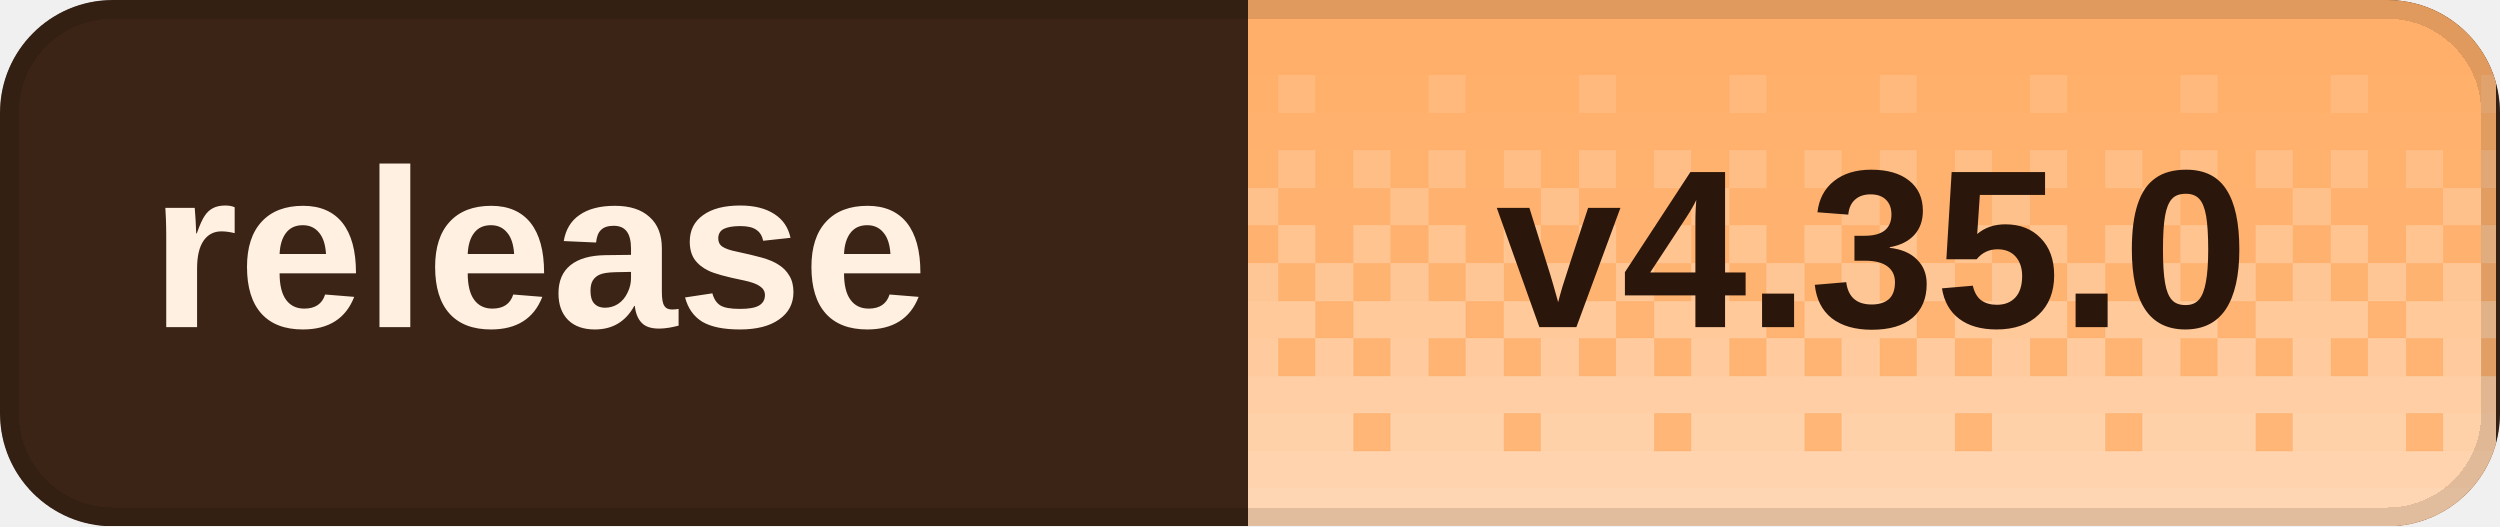
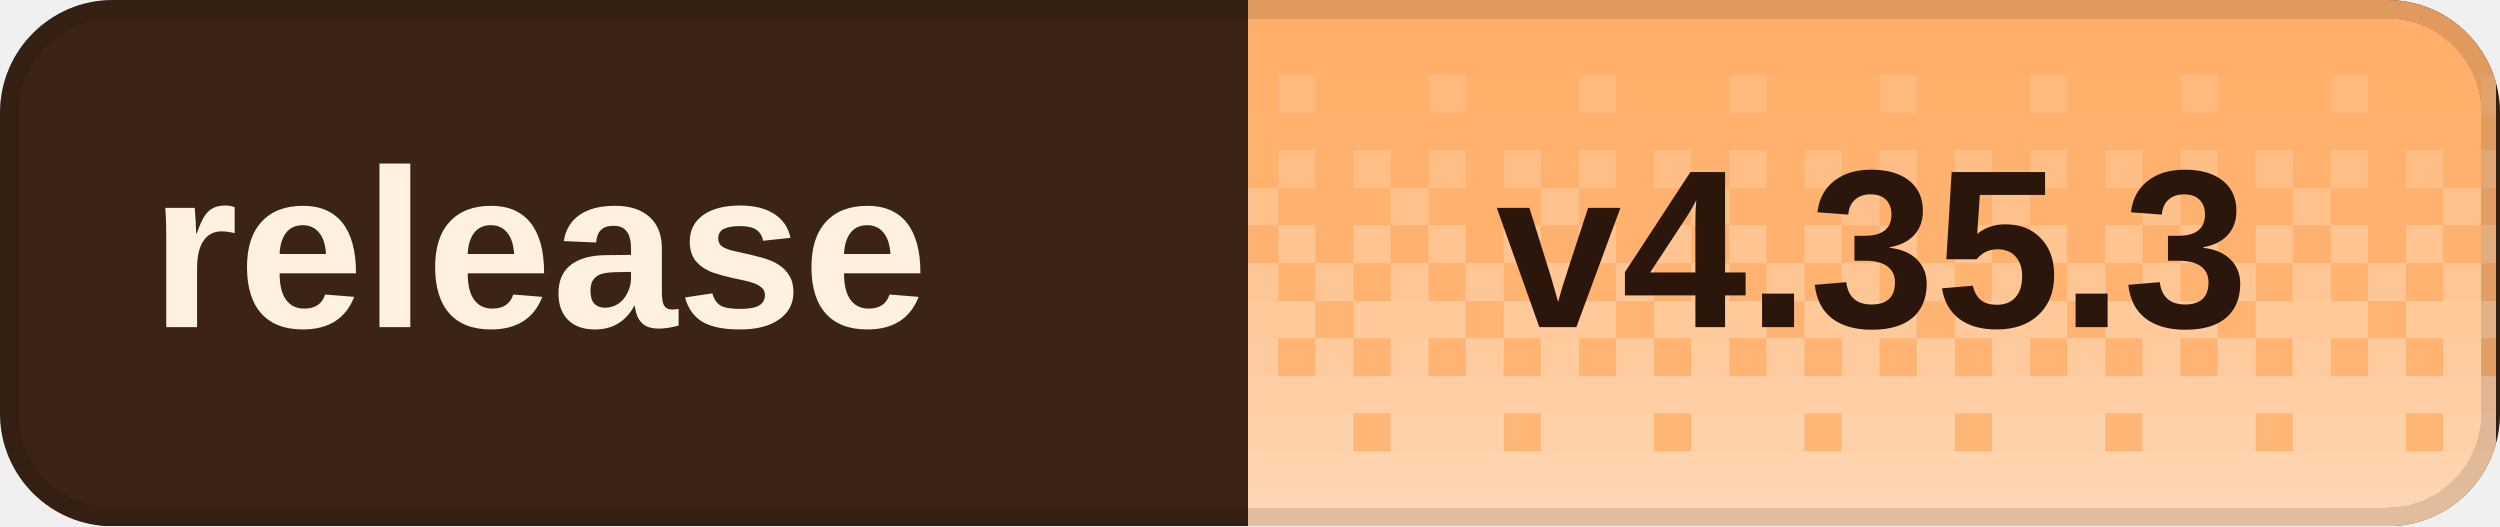
<svg xmlns="http://www.w3.org/2000/svg" width="133" height="28" viewBox="0 0 133 28" role="img" aria-labelledby="title desc" shape-rendering="crispEdges">
  <defs>
    <clipPath id="badge-clip">
      <rect width="133" height="28" rx="6" />
    </clipPath>
    <pattern id="dither" width="8" height="28" patternUnits="userSpaceOnUse">
      <rect x="0" y="0" width="2" height="2" fill="#fff" fill-opacity="0.020" />
      <rect x="2" y="0" width="2" height="2" fill="#fff" fill-opacity="0.020" />
      <rect x="4" y="0" width="2" height="2" fill="#fff" fill-opacity="0.020" />
      <rect x="6" y="0" width="2" height="2" fill="#fff" fill-opacity="0.020" />
      <rect x="0" y="2" width="2" height="2" fill="#fff" fill-opacity="0.028" />
      <rect x="2" y="2" width="2" height="2" fill="#fff" fill-opacity="0.028" />
      <rect x="4" y="2" width="2" height="2" fill="#fff" fill-opacity="0.028" />
      <rect x="6" y="2" width="2" height="2" fill="#fff" fill-opacity="0.028" />
      <rect x="0" y="4" width="2" height="2" fill="#fff" fill-opacity="0.036" />
      <rect x="2" y="4" width="2" height="2" fill="#fff" fill-opacity="0.036" />
      <rect x="4" y="4" width="2" height="2" fill="#fff" fill-opacity="0.145" />
      <rect x="6" y="4" width="2" height="2" fill="#fff" fill-opacity="0.036" />
      <rect x="0" y="6" width="2" height="2" fill="#fff" fill-opacity="0.044" />
      <rect x="2" y="6" width="2" height="2" fill="#fff" fill-opacity="0.044" />
      <rect x="4" y="6" width="2" height="2" fill="#fff" fill-opacity="0.044" />
      <rect x="6" y="6" width="2" height="2" fill="#fff" fill-opacity="0.044" />
      <rect x="0" y="8" width="2" height="2" fill="#fff" fill-opacity="0.209" />
      <rect x="2" y="8" width="2" height="2" fill="#fff" fill-opacity="0.052" />
      <rect x="4" y="8" width="2" height="2" fill="#fff" fill-opacity="0.209" />
      <rect x="6" y="8" width="2" height="2" fill="#fff" fill-opacity="0.052" />
      <rect x="0" y="10" width="2" height="2" fill="#fff" fill-opacity="0.060" />
      <rect x="2" y="10" width="2" height="2" fill="#fff" fill-opacity="0.242" />
      <rect x="4" y="10" width="2" height="2" fill="#fff" fill-opacity="0.060" />
      <rect x="6" y="10" width="2" height="2" fill="#fff" fill-opacity="0.060" />
      <rect x="0" y="12" width="2" height="2" fill="#fff" fill-opacity="0.274" />
      <rect x="2" y="12" width="2" height="2" fill="#fff" fill-opacity="0.068" />
      <rect x="4" y="12" width="2" height="2" fill="#fff" fill-opacity="0.274" />
      <rect x="6" y="12" width="2" height="2" fill="#fff" fill-opacity="0.068" />
      <rect x="0" y="14" width="2" height="2" fill="#fff" fill-opacity="0.077" />
      <rect x="2" y="14" width="2" height="2" fill="#fff" fill-opacity="0.306" />
      <rect x="4" y="14" width="2" height="2" fill="#fff" fill-opacity="0.077" />
      <rect x="6" y="14" width="2" height="2" fill="#fff" fill-opacity="0.306" />
      <rect x="0" y="16" width="2" height="2" fill="#fff" fill-opacity="0.338" />
      <rect x="2" y="16" width="2" height="2" fill="#fff" fill-opacity="0.338" />
      <rect x="4" y="16" width="2" height="2" fill="#fff" fill-opacity="0.338" />
      <rect x="6" y="16" width="2" height="2" fill="#fff" fill-opacity="0.085" />
      <rect x="0" y="18" width="2" height="2" fill="#fff" fill-opacity="0.093" />
      <rect x="2" y="18" width="2" height="2" fill="#fff" fill-opacity="0.371" />
      <rect x="4" y="18" width="2" height="2" fill="#fff" fill-opacity="0.093" />
      <rect x="6" y="18" width="2" height="2" fill="#fff" fill-opacity="0.371" />
      <rect x="0" y="20" width="2" height="2" fill="#fff" fill-opacity="0.403" />
      <rect x="2" y="20" width="2" height="2" fill="#fff" fill-opacity="0.403" />
      <rect x="4" y="20" width="2" height="2" fill="#fff" fill-opacity="0.403" />
      <rect x="6" y="20" width="2" height="2" fill="#fff" fill-opacity="0.403" />
      <rect x="0" y="22" width="2" height="2" fill="#fff" fill-opacity="0.109" />
      <rect x="2" y="22" width="2" height="2" fill="#fff" fill-opacity="0.435" />
      <rect x="4" y="22" width="2" height="2" fill="#fff" fill-opacity="0.435" />
      <rect x="6" y="22" width="2" height="2" fill="#fff" fill-opacity="0.435" />
      <rect x="0" y="24" width="2" height="2" fill="#fff" fill-opacity="0.468" />
      <rect x="2" y="24" width="2" height="2" fill="#fff" fill-opacity="0.468" />
      <rect x="4" y="24" width="2" height="2" fill="#fff" fill-opacity="0.468" />
      <rect x="6" y="24" width="2" height="2" fill="#fff" fill-opacity="0.468" />
      <rect x="0" y="26" width="2" height="2" fill="#fff" fill-opacity="0.500" />
      <rect x="2" y="26" width="2" height="2" fill="#fff" fill-opacity="0.500" />
      <rect x="4" y="26" width="2" height="2" fill="#fff" fill-opacity="0.500" />
      <rect x="6" y="26" width="2" height="2" fill="#fff" fill-opacity="0.500" />
    </pattern>
  </defs>
  <g clip-path="url(#badge-clip)">
    <rect width="133" height="28" fill="#3b2416" />
    <rect x="66.4" width="66.4" height="28" fill="#ffad66" />
    <rect x="66.4" width="66.4" height="28" fill="url(#dither)" />
  </g>
  <rect x="0.5" y="0.5" width="132" height="27" rx="5.5" fill="none" stroke="#000" stroke-opacity="0.12" />
  <g fill="#fff0e2" font-family="Geist,Arial,sans-serif" font-size="12" font-weight="600" dominant-baseline="middle">
    <text x="8" y="14">release</text>
  </g>
-   <text x="99.6" y="14" fill="#2a160b" font-family="Geist,Arial,sans-serif" font-size="12" font-weight="700" text-anchor="middle" dominant-baseline="middle">v4.35.0</text>
+   <text x="99.6" y="14" fill="#2a160b" font-family="Geist,Arial,sans-serif" font-size="12" font-weight="700" text-anchor="middle" dominant-baseline="middle">v4.35.3</text>
</svg>
